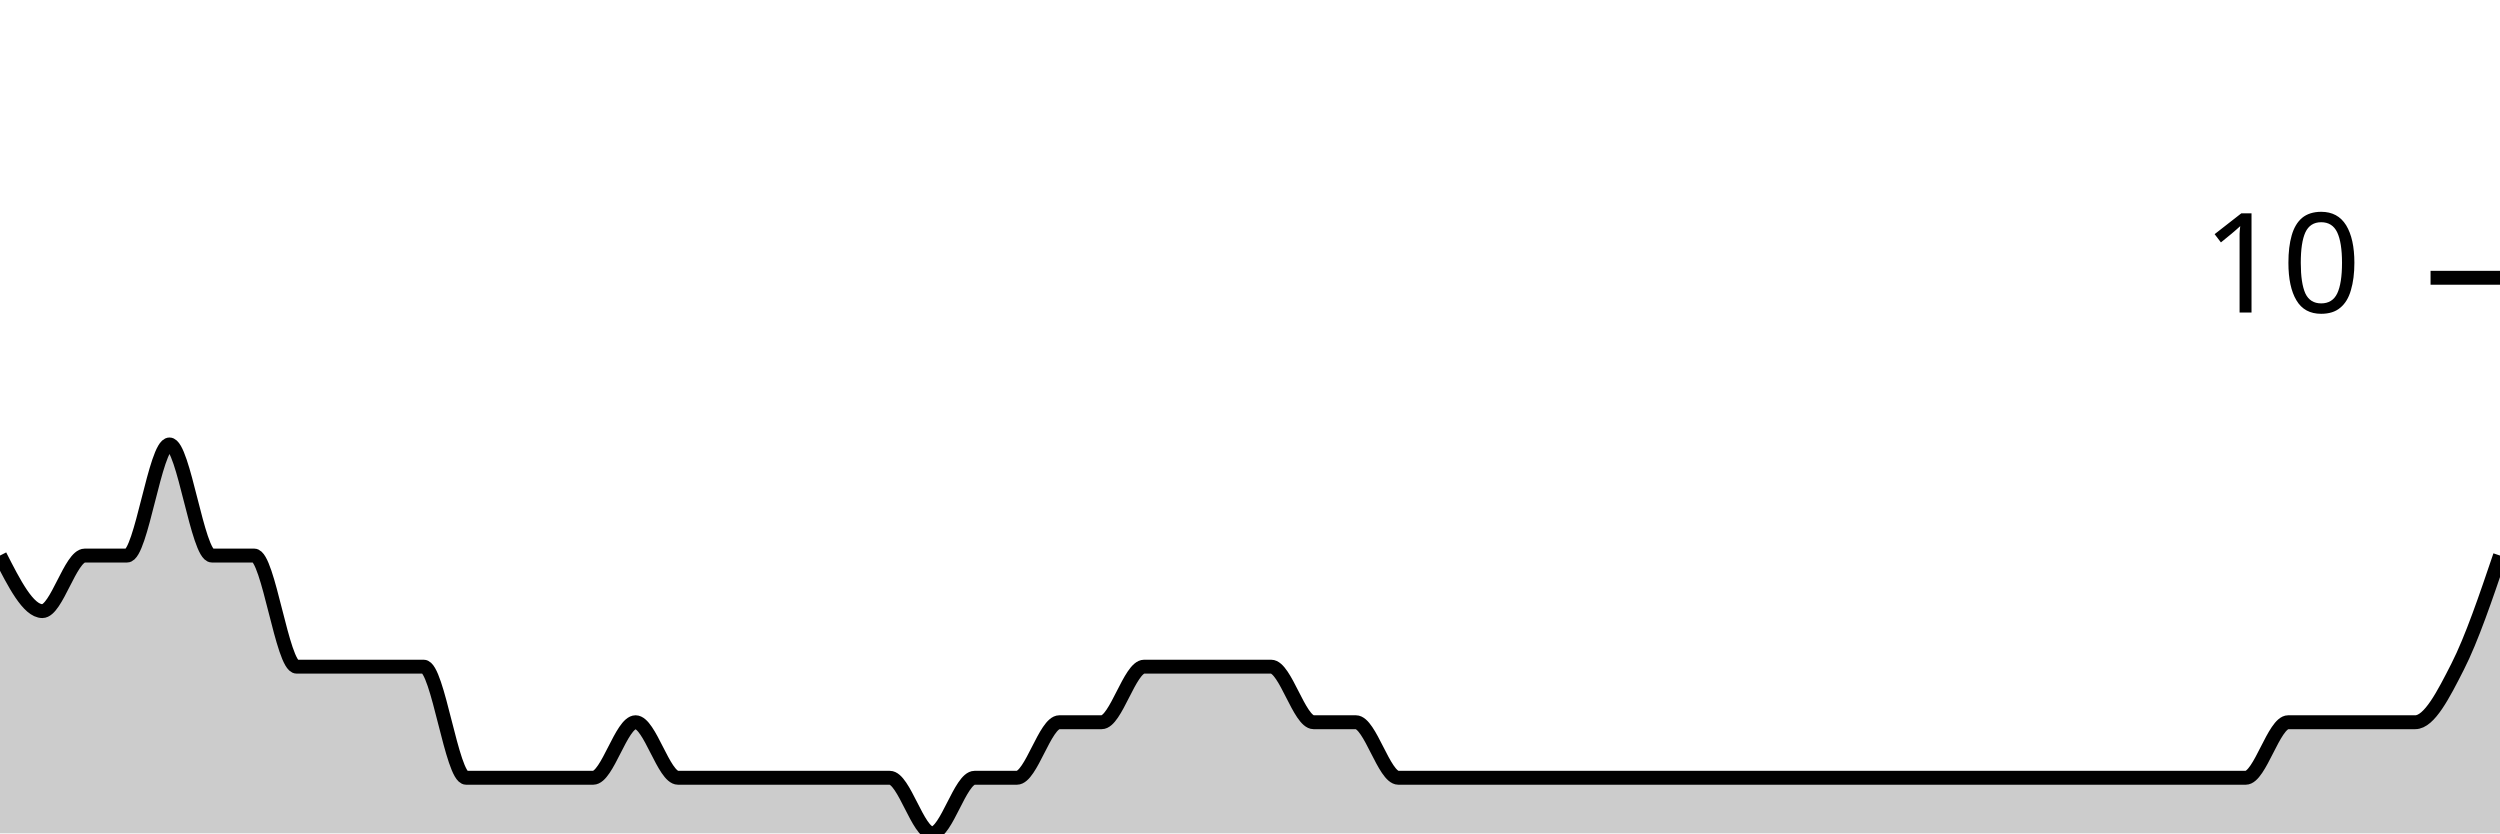
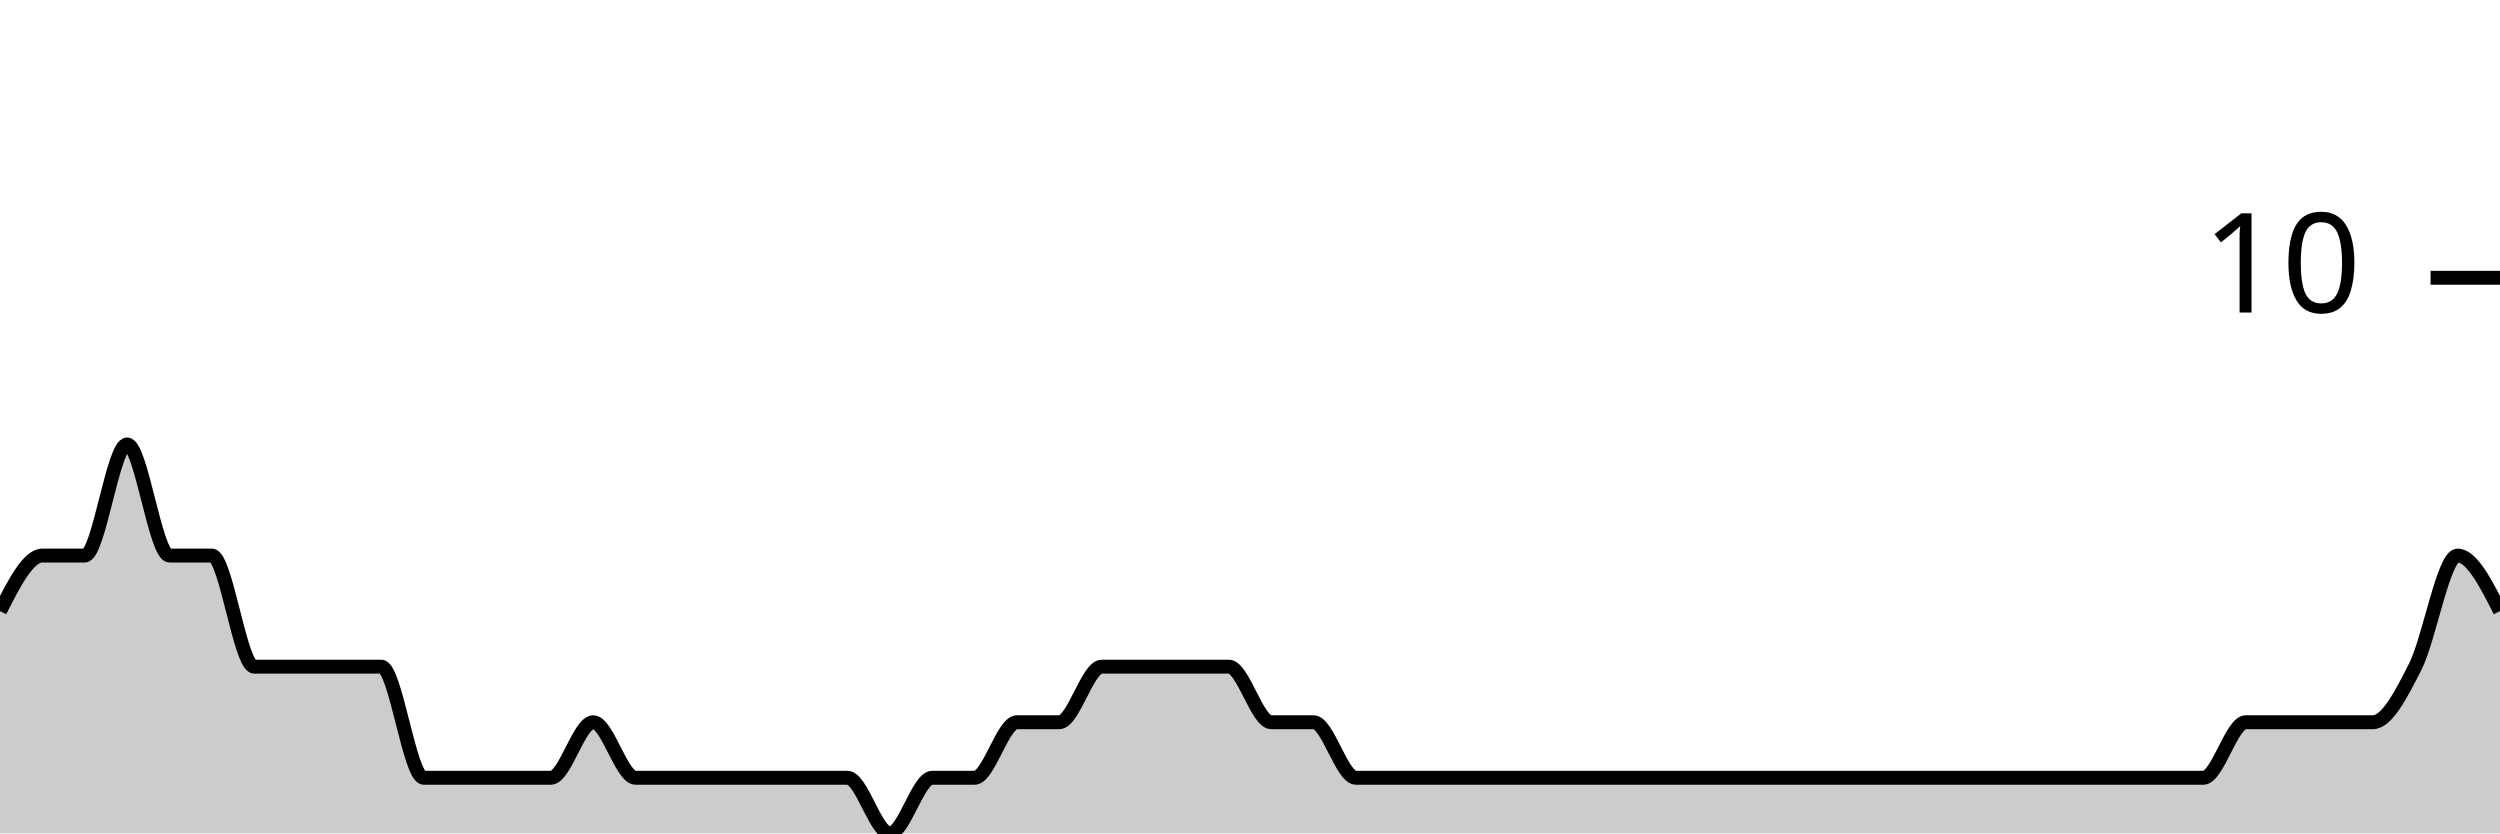
<svg xmlns="http://www.w3.org/2000/svg" viewBox="0 0 180 60">
  <g transform="translate(0,20)">
-     <path class="area" fill="rgba(0, 0, 0, 0.2)" d="M0,20C1.017,22,2.034,24,3.051,24C4.068,24,5.085,20,6.102,20C7.119,20,8.136,20,9.153,20C10.169,20,11.186,12,12.203,12C13.22,12,14.237,20,15.254,20C16.271,20,17.288,20,18.305,20C19.322,20,20.339,28,21.356,28C22.373,28,23.39,28,24.407,28C25.424,28,26.441,28,27.458,28C28.475,28,29.492,28,30.508,28C31.525,28,32.542,36,33.559,36C34.576,36,35.593,36,36.61,36C37.627,36,38.644,36,39.661,36C40.678,36,41.695,36,42.712,36C43.729,36,44.746,32,45.763,32C46.78,32,47.797,36,48.814,36C49.831,36,50.847,36,51.864,36C52.881,36,53.898,36,54.915,36C55.932,36,56.949,36,57.966,36C58.983,36,60,36,61.017,36C62.034,36,63.051,36,64.068,36C65.085,36,66.102,40,67.119,40C68.136,40,69.153,36,70.169,36C71.186,36,72.203,36,73.22,36C74.237,36,75.254,32,76.271,32C77.288,32,78.305,32,79.322,32C80.339,32,81.356,28,82.373,28C83.39,28,84.407,28,85.424,28C86.441,28,87.458,28,88.475,28C89.492,28,90.508,28,91.525,28C92.542,28,93.559,32,94.576,32C95.593,32,96.61,32,97.627,32C98.644,32,99.661,36,100.678,36C101.695,36,102.712,36,103.729,36C104.746,36,105.763,36,106.78,36C107.797,36,108.814,36,109.831,36C110.847,36,111.864,36,112.881,36C113.898,36,114.915,36,115.932,36C116.949,36,117.966,36,118.983,36C120,36,121.017,36,122.034,36C123.051,36,124.068,36,125.085,36C126.102,36,127.119,36,128.136,36C129.153,36,130.169,36,131.186,36C132.203,36,133.22,36,134.237,36C135.254,36,136.271,36,137.288,36C138.305,36,139.322,36,140.339,36C141.356,36,142.373,36,143.39,36C144.407,36,145.424,36,146.441,36C147.458,36,148.475,36,149.492,36C150.508,36,151.525,36,152.542,36C153.559,36,154.576,36,155.593,36C156.61,36,157.627,36,158.644,36C159.661,36,160.678,36,161.695,36C162.712,36,163.729,32,164.746,32C165.763,32,166.78,32,167.797,32C168.814,32,169.831,32,170.847,32C171.864,32,172.881,32,173.898,32C174.915,32,175.932,30,176.949,28C177.966,26,178.983,23,180,20L180,40C178.983,40,177.966,40,176.949,40C175.932,40,174.915,40,173.898,40C172.881,40,171.864,40,170.847,40C169.831,40,168.814,40,167.797,40C166.78,40,165.763,40,164.746,40C163.729,40,162.712,40,161.695,40C160.678,40,159.661,40,158.644,40C157.627,40,156.61,40,155.593,40C154.576,40,153.559,40,152.542,40C151.525,40,150.508,40,149.492,40C148.475,40,147.458,40,146.441,40C145.424,40,144.407,40,143.39,40C142.373,40,141.356,40,140.339,40C139.322,40,138.305,40,137.288,40C136.271,40,135.254,40,134.237,40C133.22,40,132.203,40,131.186,40C130.169,40,129.153,40,128.136,40C127.119,40,126.102,40,125.085,40C124.068,40,123.051,40,122.034,40C121.017,40,120,40,118.983,40C117.966,40,116.949,40,115.932,40C114.915,40,113.898,40,112.881,40C111.864,40,110.847,40,109.831,40C108.814,40,107.797,40,106.78,40C105.763,40,104.746,40,103.729,40C102.712,40,101.695,40,100.678,40C99.661,40,98.644,40,97.627,40C96.61,40,95.593,40,94.576,40C93.559,40,92.542,40,91.525,40C90.508,40,89.492,40,88.475,40C87.458,40,86.441,40,85.424,40C84.407,40,83.39,40,82.373,40C81.356,40,80.339,40,79.322,40C78.305,40,77.288,40,76.271,40C75.254,40,74.237,40,73.22,40C72.203,40,71.186,40,70.169,40C69.153,40,68.136,40,67.119,40C66.102,40,65.085,40,64.068,40C63.051,40,62.034,40,61.017,40C60,40,58.983,40,57.966,40C56.949,40,55.932,40,54.915,40C53.898,40,52.881,40,51.864,40C50.847,40,49.831,40,48.814,40C47.797,40,46.78,40,45.763,40C44.746,40,43.729,40,42.712,40C41.695,40,40.678,40,39.661,40C38.644,40,37.627,40,36.61,40C35.593,40,34.576,40,33.559,40C32.542,40,31.525,40,30.508,40C29.492,40,28.475,40,27.458,40C26.441,40,25.424,40,24.407,40C23.39,40,22.373,40,21.356,40C20.339,40,19.322,40,18.305,40C17.288,40,16.271,40,15.254,40C14.237,40,13.22,40,12.203,40C11.186,40,10.169,40,9.153,40C8.136,40,7.119,40,6.102,40C5.085,40,4.068,40,3.051,40C2.034,40,1.017,40,0,40Z" />
-     <path class="line" stroke="black" fill="none" d="M0,20C1.017,22,2.034,24,3.051,24C4.068,24,5.085,20,6.102,20C7.119,20,8.136,20,9.153,20C10.169,20,11.186,12,12.203,12C13.22,12,14.237,20,15.254,20C16.271,20,17.288,20,18.305,20C19.322,20,20.339,28,21.356,28C22.373,28,23.39,28,24.407,28C25.424,28,26.441,28,27.458,28C28.475,28,29.492,28,30.508,28C31.525,28,32.542,36,33.559,36C34.576,36,35.593,36,36.61,36C37.627,36,38.644,36,39.661,36C40.678,36,41.695,36,42.712,36C43.729,36,44.746,32,45.763,32C46.78,32,47.797,36,48.814,36C49.831,36,50.847,36,51.864,36C52.881,36,53.898,36,54.915,36C55.932,36,56.949,36,57.966,36C58.983,36,60,36,61.017,36C62.034,36,63.051,36,64.068,36C65.085,36,66.102,40,67.119,40C68.136,40,69.153,36,70.169,36C71.186,36,72.203,36,73.22,36C74.237,36,75.254,32,76.271,32C77.288,32,78.305,32,79.322,32C80.339,32,81.356,28,82.373,28C83.39,28,84.407,28,85.424,28C86.441,28,87.458,28,88.475,28C89.492,28,90.508,28,91.525,28C92.542,28,93.559,32,94.576,32C95.593,32,96.61,32,97.627,32C98.644,32,99.661,36,100.678,36C101.695,36,102.712,36,103.729,36C104.746,36,105.763,36,106.78,36C107.797,36,108.814,36,109.831,36C110.847,36,111.864,36,112.881,36C113.898,36,114.915,36,115.932,36C116.949,36,117.966,36,118.983,36C120,36,121.017,36,122.034,36C123.051,36,124.068,36,125.085,36C126.102,36,127.119,36,128.136,36C129.153,36,130.169,36,131.186,36C132.203,36,133.22,36,134.237,36C135.254,36,136.271,36,137.288,36C138.305,36,139.322,36,140.339,36C141.356,36,142.373,36,143.39,36C144.407,36,145.424,36,146.441,36C147.458,36,148.475,36,149.492,36C150.508,36,151.525,36,152.542,36C153.559,36,154.576,36,155.593,36C156.61,36,157.627,36,158.644,36C159.661,36,160.678,36,161.695,36C162.712,36,163.729,32,164.746,32C165.763,32,166.78,32,167.797,32C168.814,32,169.831,32,170.847,32C171.864,32,172.881,32,173.898,32C174.915,32,175.932,30,176.949,28C177.966,26,178.983,23,180,20" />
+     <path class="area" fill="rgba(0, 0, 0, 0.2)" d="M0,24C1.017,22,2.034,20,3.051,20C4.068,20,5.085,20,6.102,20C7.119,20,8.136,12,9.153,12C10.169,12,11.186,20,12.203,20C13.22,20,14.237,20,15.254,20C16.271,20,17.288,28,18.305,28C19.322,28,20.339,28,21.356,28C22.373,28,23.39,28,24.407,28C25.424,28,26.441,28,27.458,28C28.475,28,29.492,36,30.508,36C31.525,36,32.542,36,33.559,36C34.576,36,35.593,36,36.61,36C37.627,36,38.644,36,39.661,36C40.678,36,41.695,32,42.712,32C43.729,32,44.746,36,45.763,36C46.78,36,47.797,36,48.814,36C49.831,36,50.847,36,51.864,36C52.881,36,53.898,36,54.915,36C55.932,36,56.949,36,57.966,36C58.983,36,60,36,61.017,36C62.034,36,63.051,40,64.068,40C65.085,40,66.102,36,67.119,36C68.136,36,69.153,36,70.169,36C71.186,36,72.203,32,73.22,32C74.237,32,75.254,32,76.271,32C77.288,32,78.305,28,79.322,28C80.339,28,81.356,28,82.373,28C83.39,28,84.407,28,85.424,28C86.441,28,87.458,28,88.475,28C89.492,28,90.508,32,91.525,32C92.542,32,93.559,32,94.576,32C95.593,32,96.61,36,97.627,36C98.644,36,99.661,36,100.678,36C101.695,36,102.712,36,103.729,36C104.746,36,105.763,36,106.78,36C107.797,36,108.814,36,109.831,36C110.847,36,111.864,36,112.881,36C113.898,36,114.915,36,115.932,36C116.949,36,117.966,36,118.983,36C120,36,121.017,36,122.034,36C123.051,36,124.068,36,125.085,36C126.102,36,127.119,36,128.136,36C129.153,36,130.169,36,131.186,36C132.203,36,133.22,36,134.237,36C135.254,36,136.271,36,137.288,36C138.305,36,139.322,36,140.339,36C141.356,36,142.373,36,143.39,36C144.407,36,145.424,36,146.441,36C147.458,36,148.475,36,149.492,36C150.508,36,151.525,36,152.542,36C153.559,36,154.576,36,155.593,36C156.61,36,157.627,36,158.644,36C159.661,36,160.678,32,161.695,32C162.712,32,163.729,32,164.746,32C165.763,32,166.78,32,167.797,32C168.814,32,169.831,32,170.847,32C171.864,32,172.881,30,173.898,28C174.915,26,175.932,20,176.949,20C177.966,20,178.983,22,180,24L180,40C178.983,40,177.966,40,176.949,40C175.932,40,174.915,40,173.898,40C172.881,40,171.864,40,170.847,40C169.831,40,168.814,40,167.797,40C166.78,40,165.763,40,164.746,40C163.729,40,162.712,40,161.695,40C160.678,40,159.661,40,158.644,40C157.627,40,156.61,40,155.593,40C154.576,40,153.559,40,152.542,40C151.525,40,150.508,40,149.492,40C148.475,40,147.458,40,146.441,40C145.424,40,144.407,40,143.39,40C142.373,40,141.356,40,140.339,40C139.322,40,138.305,40,137.288,40C136.271,40,135.254,40,134.237,40C133.22,40,132.203,40,131.186,40C130.169,40,129.153,40,128.136,40C127.119,40,126.102,40,125.085,40C124.068,40,123.051,40,122.034,40C121.017,40,120,40,118.983,40C117.966,40,116.949,40,115.932,40C114.915,40,113.898,40,112.881,40C111.864,40,110.847,40,109.831,40C108.814,40,107.797,40,106.78,40C105.763,40,104.746,40,103.729,40C102.712,40,101.695,40,100.678,40C99.661,40,98.644,40,97.627,40C96.61,40,95.593,40,94.576,40C93.559,40,92.542,40,91.525,40C90.508,40,89.492,40,88.475,40C87.458,40,86.441,40,85.424,40C84.407,40,83.39,40,82.373,40C81.356,40,80.339,40,79.322,40C78.305,40,77.288,40,76.271,40C75.254,40,74.237,40,73.22,40C72.203,40,71.186,40,70.169,40C69.153,40,68.136,40,67.119,40C66.102,40,65.085,40,64.068,40C63.051,40,62.034,40,61.017,40C60,40,58.983,40,57.966,40C56.949,40,55.932,40,54.915,40C53.898,40,52.881,40,51.864,40C50.847,40,49.831,40,48.814,40C47.797,40,46.78,40,45.763,40C44.746,40,43.729,40,42.712,40C41.695,40,40.678,40,39.661,40C38.644,40,37.627,40,36.61,40C35.593,40,34.576,40,33.559,40C32.542,40,31.525,40,30.508,40C29.492,40,28.475,40,27.458,40C26.441,40,25.424,40,24.407,40C23.39,40,22.373,40,21.356,40C20.339,40,19.322,40,18.305,40C17.288,40,16.271,40,15.254,40C14.237,40,13.22,40,12.203,40C11.186,40,10.169,40,9.153,40C8.136,40,7.119,40,6.102,40C5.085,40,4.068,40,3.051,40C2.034,40,1.017,40,0,40Z" />
+     <path class="line" stroke="black" fill="none" d="M0,24C1.017,22,2.034,20,3.051,20C4.068,20,5.085,20,6.102,20C7.119,20,8.136,12,9.153,12C10.169,12,11.186,20,12.203,20C13.22,20,14.237,20,15.254,20C16.271,20,17.288,28,18.305,28C19.322,28,20.339,28,21.356,28C22.373,28,23.39,28,24.407,28C25.424,28,26.441,28,27.458,28C28.475,28,29.492,36,30.508,36C31.525,36,32.542,36,33.559,36C34.576,36,35.593,36,36.61,36C37.627,36,38.644,36,39.661,36C40.678,36,41.695,32,42.712,32C43.729,32,44.746,36,45.763,36C46.78,36,47.797,36,48.814,36C49.831,36,50.847,36,51.864,36C52.881,36,53.898,36,54.915,36C55.932,36,56.949,36,57.966,36C58.983,36,60,36,61.017,36C62.034,36,63.051,40,64.068,40C65.085,40,66.102,36,67.119,36C68.136,36,69.153,36,70.169,36C71.186,36,72.203,32,73.22,32C74.237,32,75.254,32,76.271,32C77.288,32,78.305,28,79.322,28C80.339,28,81.356,28,82.373,28C83.39,28,84.407,28,85.424,28C86.441,28,87.458,28,88.475,28C89.492,28,90.508,32,91.525,32C92.542,32,93.559,32,94.576,32C95.593,32,96.61,36,97.627,36C98.644,36,99.661,36,100.678,36C101.695,36,102.712,36,103.729,36C104.746,36,105.763,36,106.78,36C107.797,36,108.814,36,109.831,36C110.847,36,111.864,36,112.881,36C113.898,36,114.915,36,115.932,36C116.949,36,117.966,36,118.983,36C120,36,121.017,36,122.034,36C123.051,36,124.068,36,125.085,36C126.102,36,127.119,36,128.136,36C129.153,36,130.169,36,131.186,36C132.203,36,133.22,36,134.237,36C135.254,36,136.271,36,137.288,36C138.305,36,139.322,36,140.339,36C141.356,36,142.373,36,143.39,36C144.407,36,145.424,36,146.441,36C147.458,36,148.475,36,149.492,36C150.508,36,151.525,36,152.542,36C153.559,36,154.576,36,155.593,36C156.61,36,157.627,36,158.644,36C159.661,36,160.678,32,161.695,32C162.712,32,163.729,32,164.746,32C165.763,32,166.78,32,167.797,32C168.814,32,169.831,32,170.847,32C171.864,32,172.881,30,173.898,28C174.915,26,175.932,20,176.949,20C177.966,20,178.983,22,180,24" />
    <path class="axis-ceiling" stroke-width="1" stroke="black" fill="none" d="M175,0L180,0" />
    <text class="axis-ceiling-label" font-family="sans-serif" text-anchor="end" font-size="10px" x="170" y="2.5">10</text>
  </g>
</svg>
